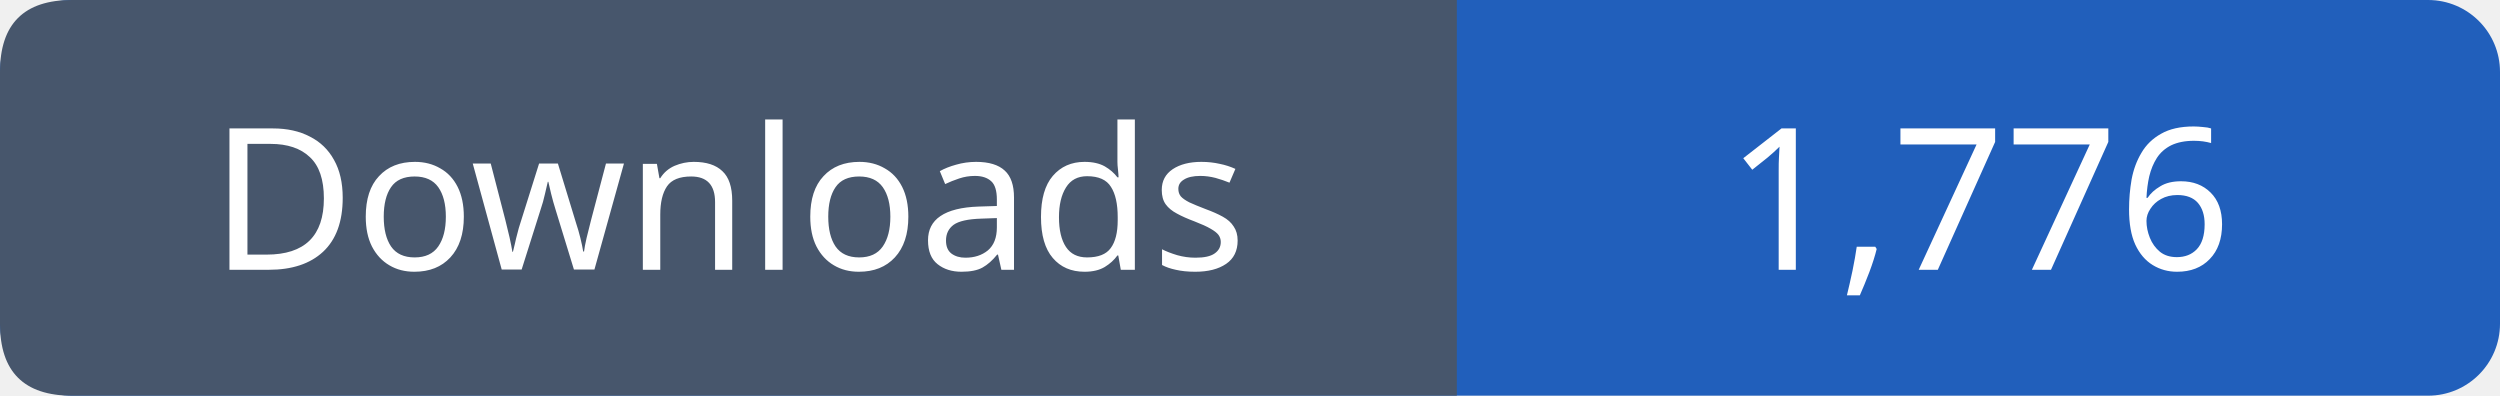
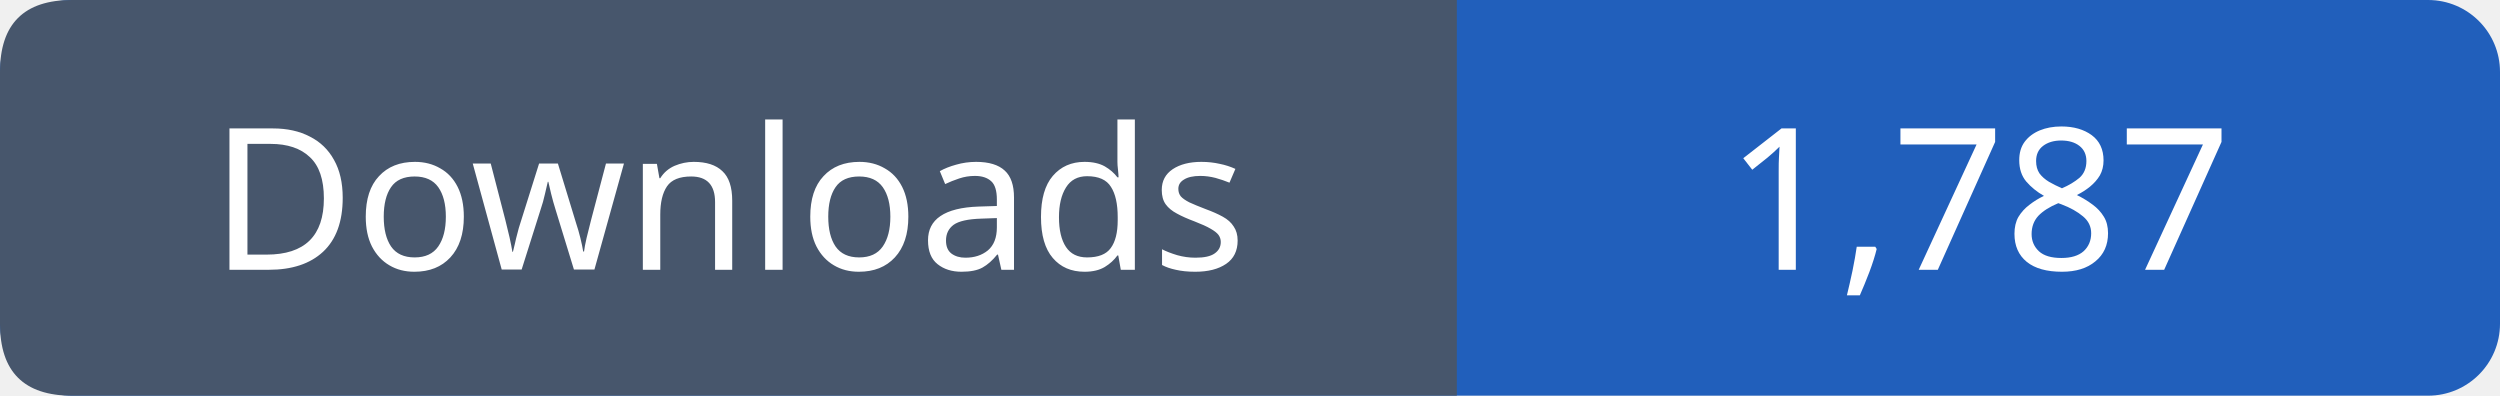
- <svg xmlns="http://www.w3.org/2000/svg" width="139" height="22" viewBox="0 0 139 22" role="img" aria-label="Downloads: 1,776">
+ <svg xmlns="http://www.w3.org/2000/svg" width="139" height="22" viewBox="0 0 139 22" role="img" aria-label="Downloads: 1,787">
  <rect width="139" height="22" rx="4" fill="#215fbb" />
  <path fill="#47566c" d="M4 0h77v22H4q-4 0-4-4V4q0-4 4-4" />
  <g font-family="Verdana,sans-serif" font-size="11" fill="white" text-anchor="middle">
    <text x="40.5" y="15">Downloads</text>
-     <text x="110.0" y="15">1,776</text>
+     <text x="110.0" y="15">1,787</text>
  </g>
</svg>
